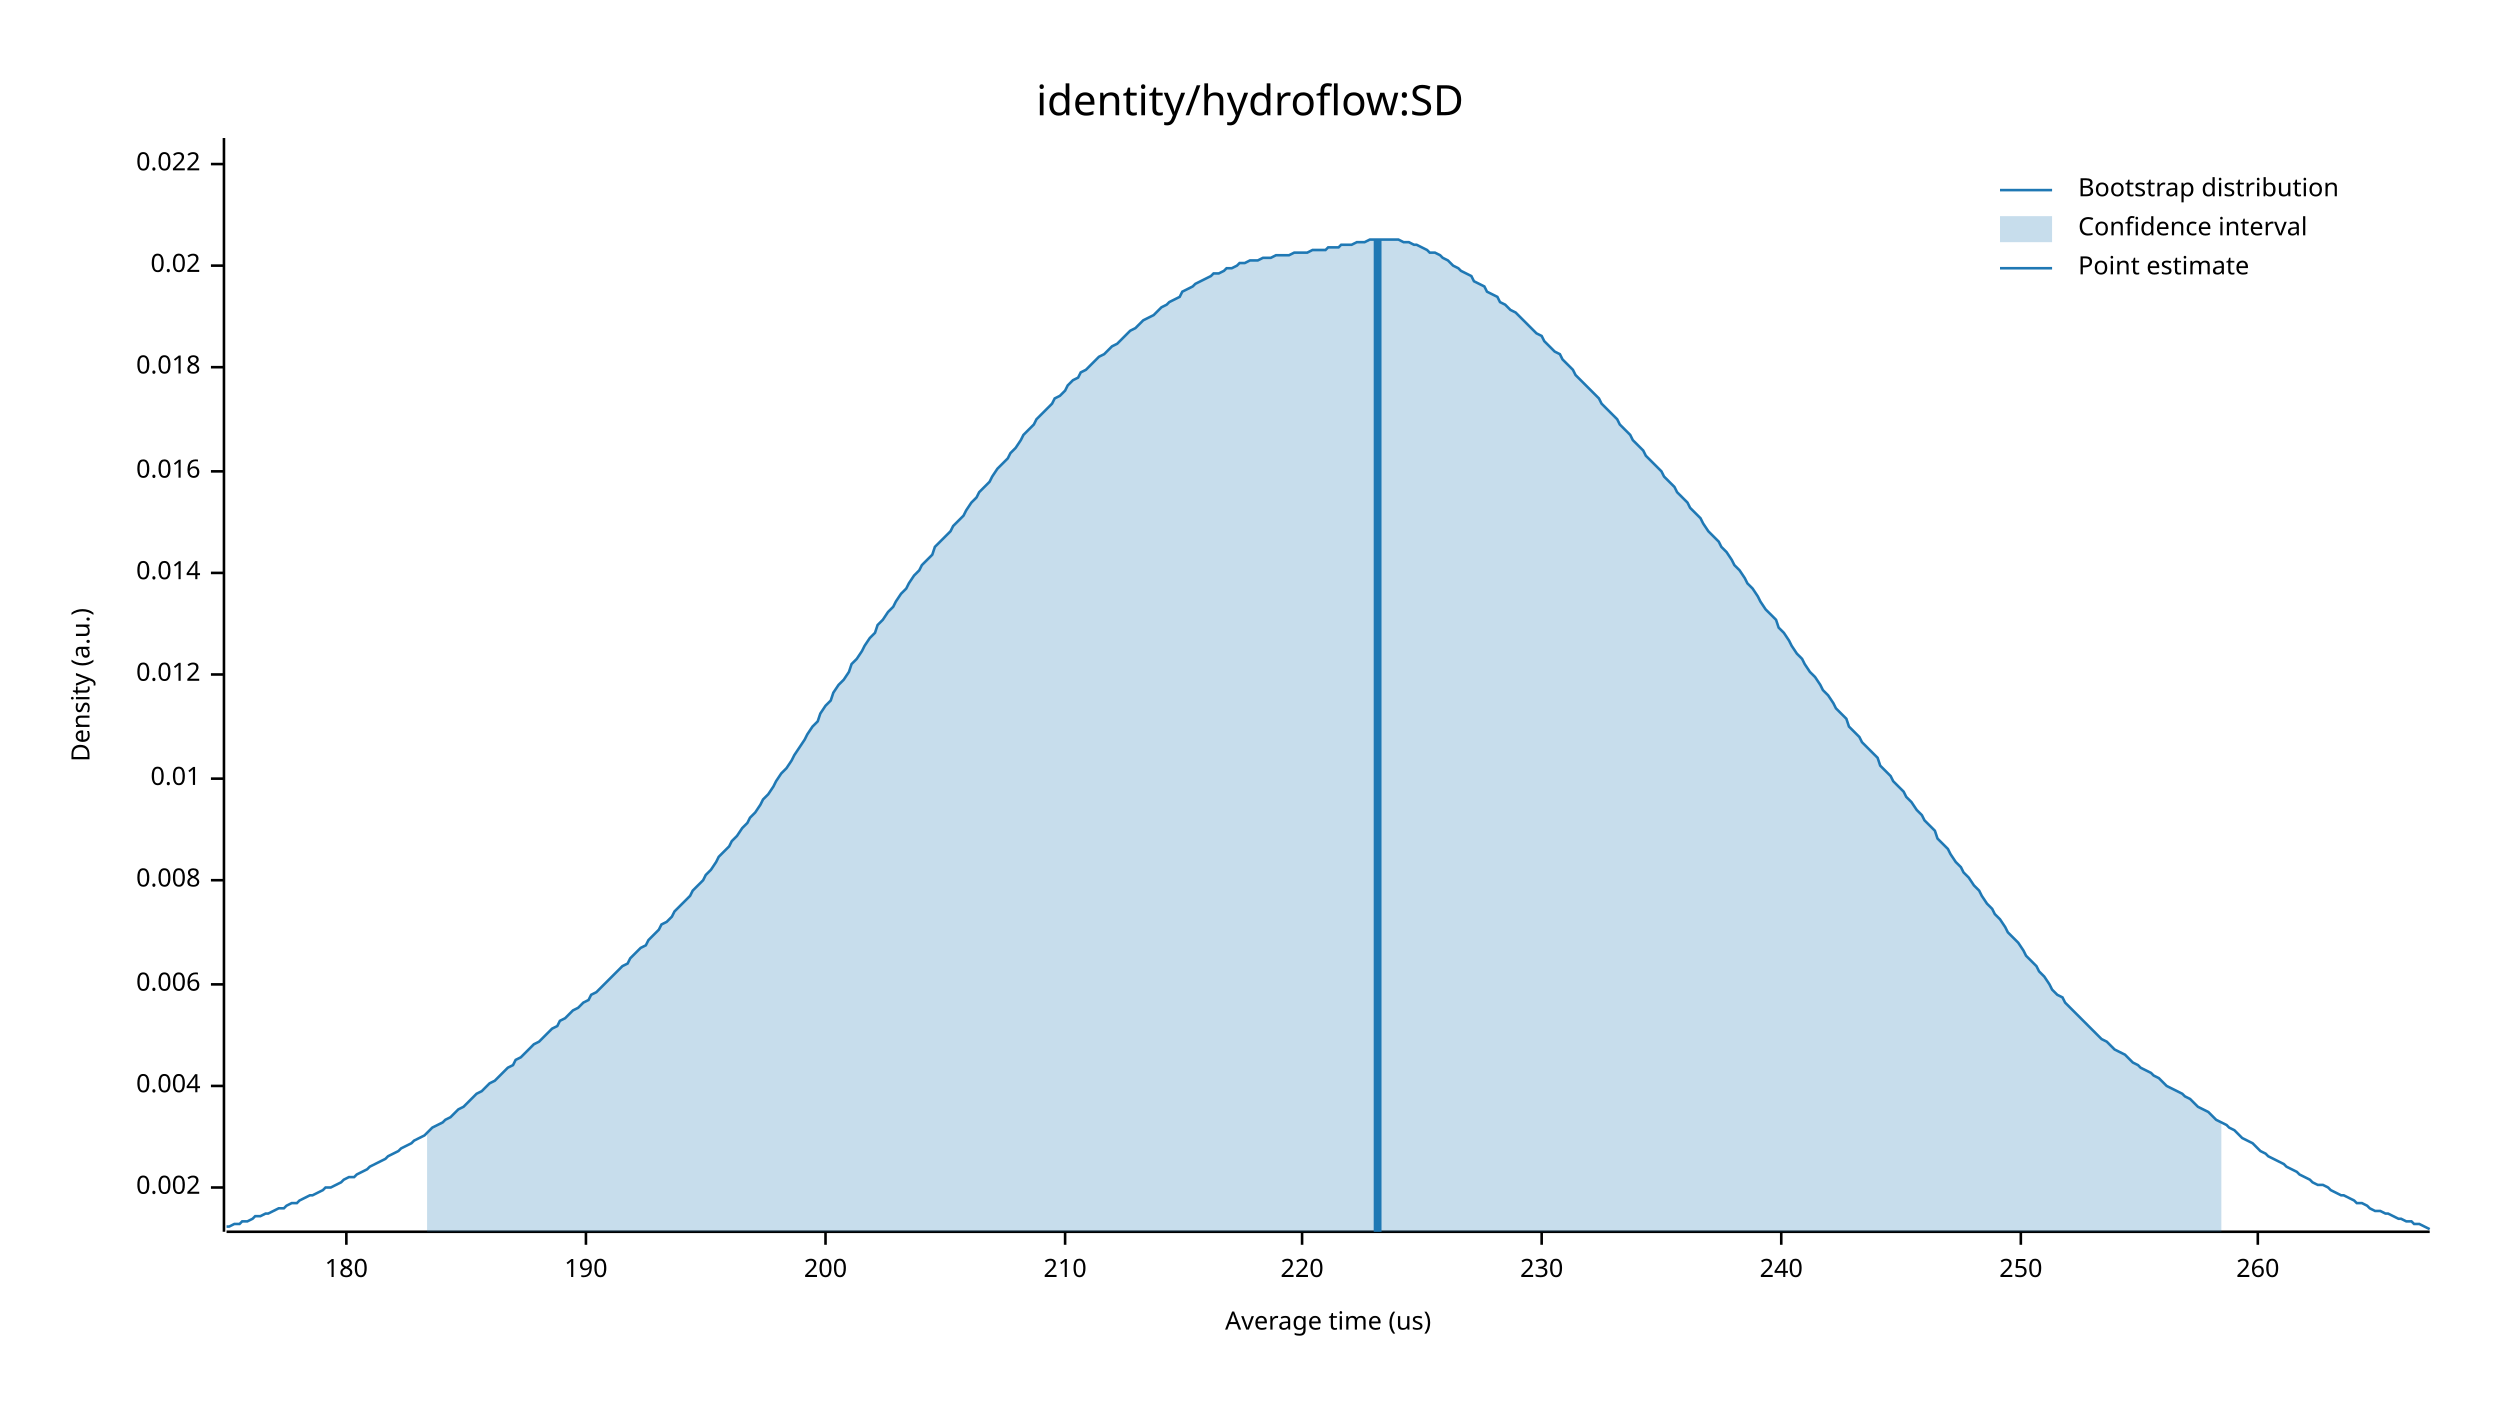
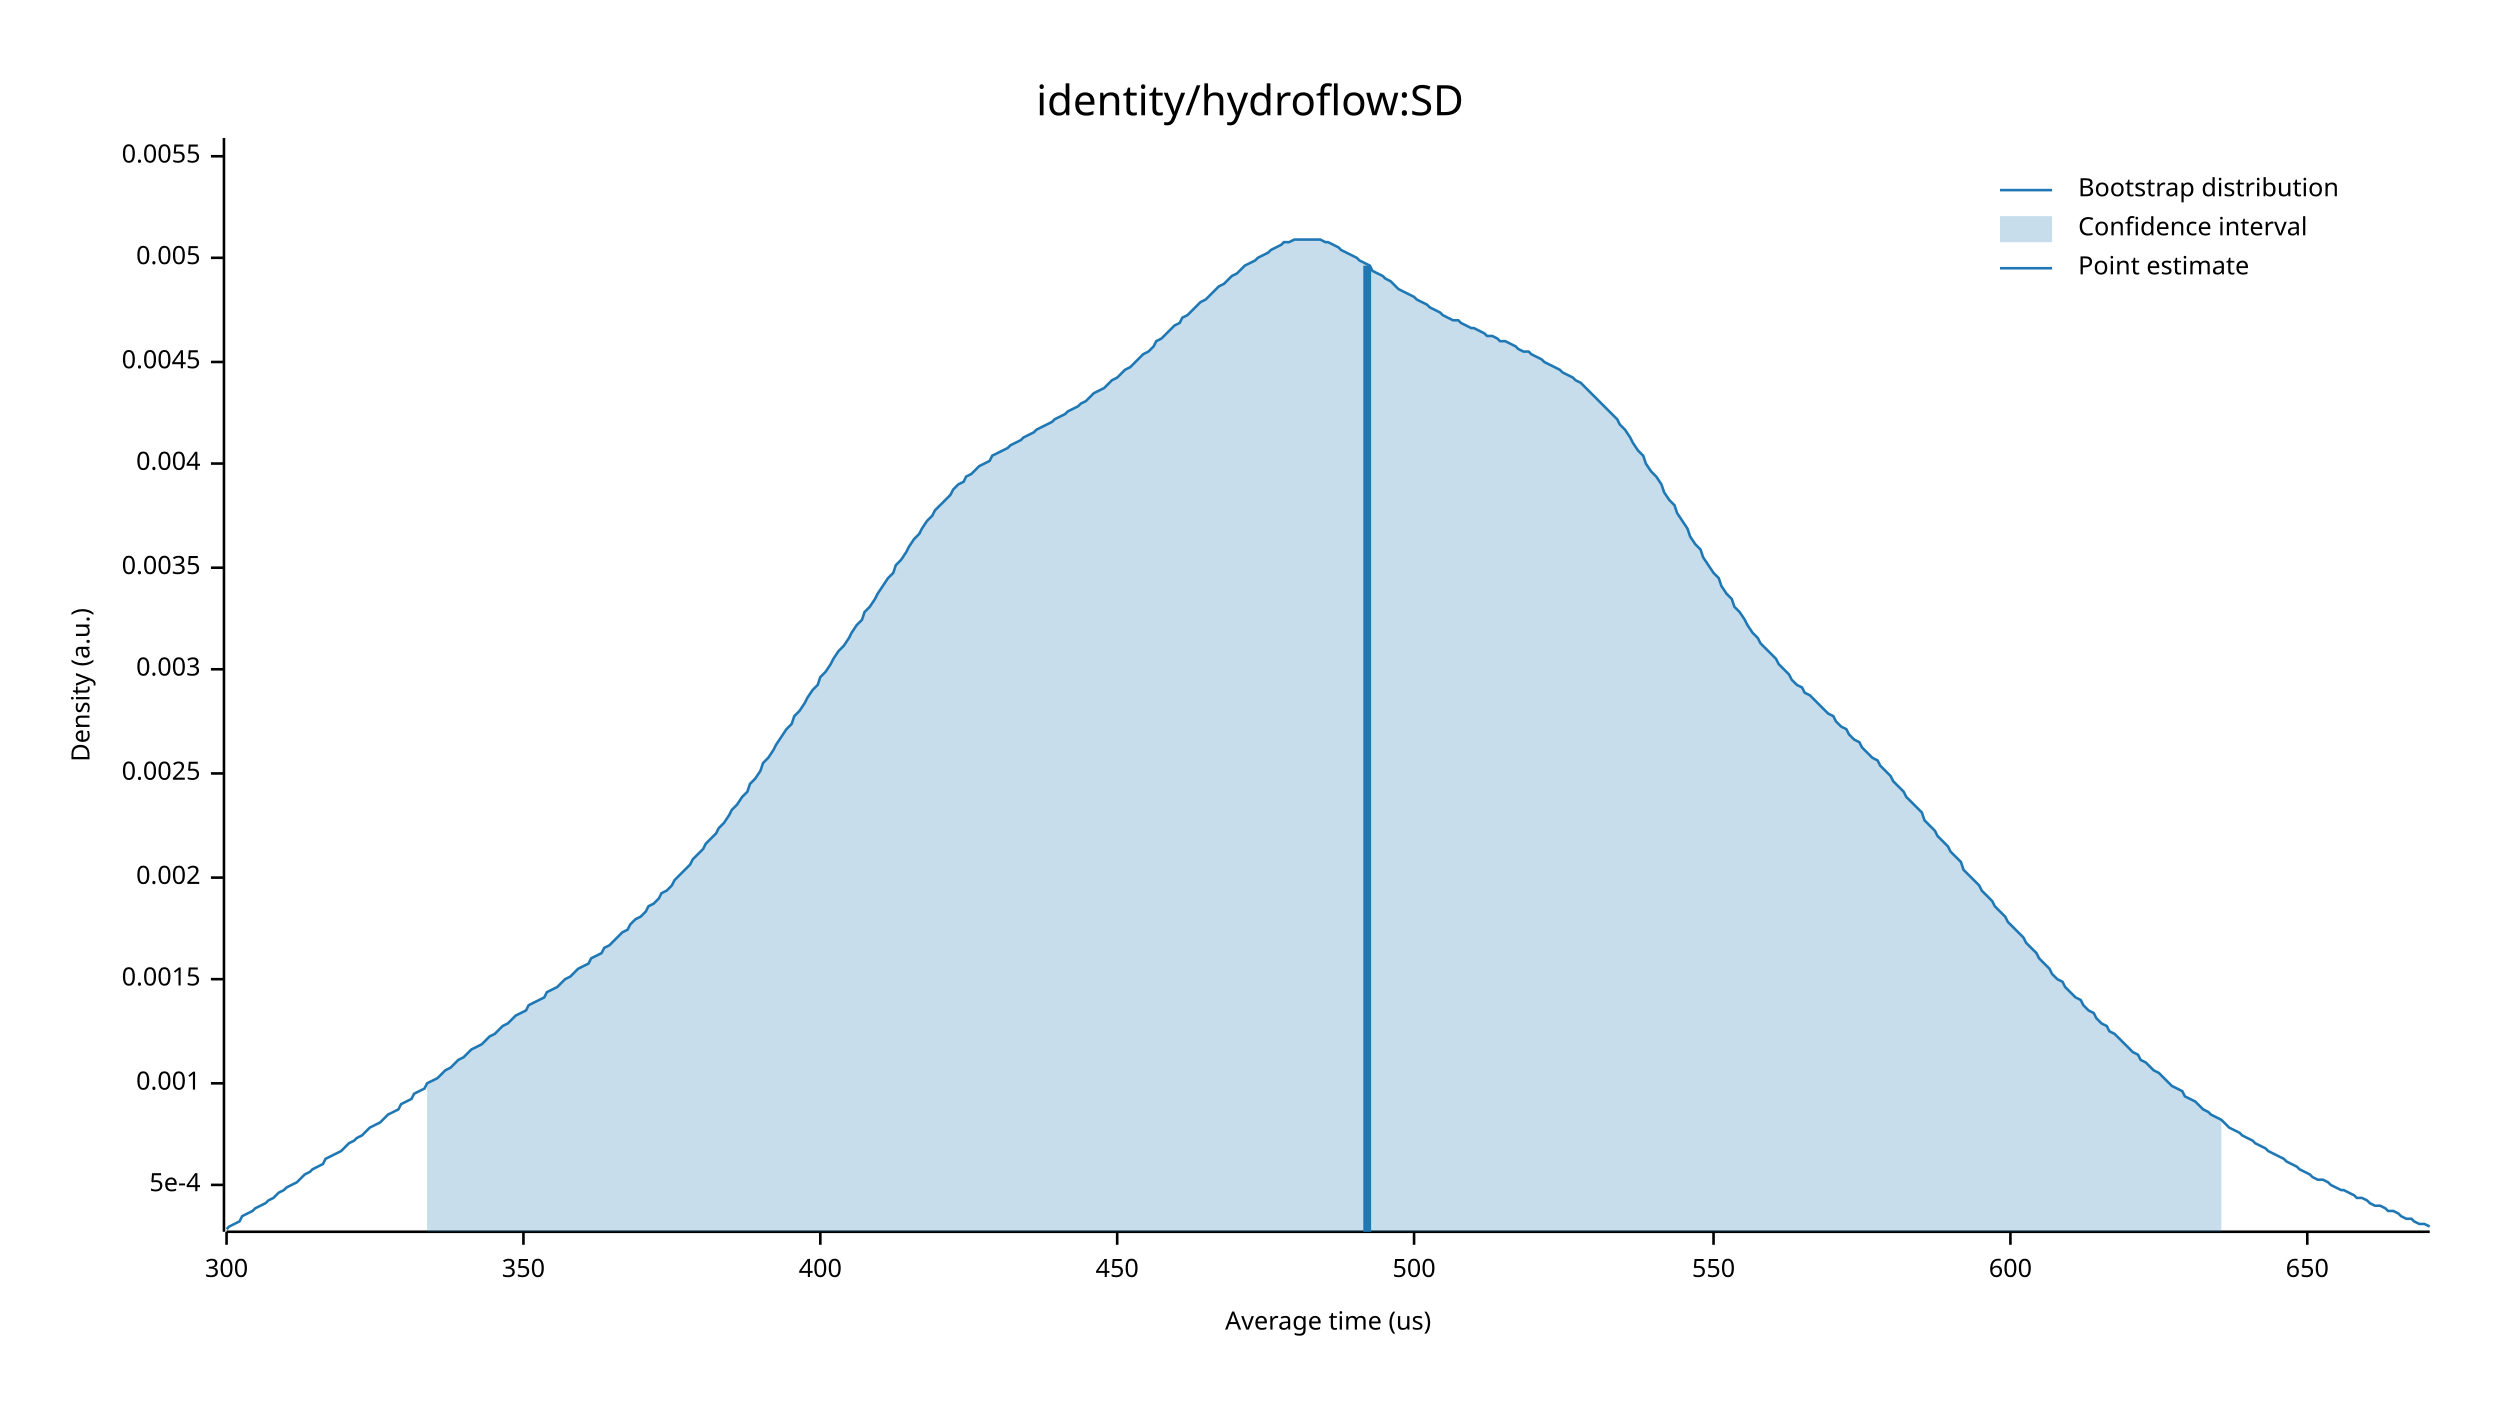
<svg xmlns="http://www.w3.org/2000/svg" width="960" height="540" viewBox="0 0 960 540">
  <text x="480" y="32" dy="0.76em" text-anchor="middle" font-family="sans-serif" font-size="16.129" opacity="1" fill="#000000">
identity/hydroflow:SD
</text>
  <text x="27" y="263" dy="0.76em" text-anchor="middle" font-family="sans-serif" font-size="9.677" opacity="1" fill="#000000" transform="rotate(270, 27, 263)">
Density (a.u.)
</text>
  <text x="510" y="513" dy="-0.5ex" text-anchor="middle" font-family="sans-serif" font-size="9.677" opacity="1" fill="#000000">
Average time (us)
</text>
  <polyline fill="none" opacity="1" stroke="#000000" stroke-width="1" points="86,53 86,473 " />
-   <text x="77" y="456" dy="0.5ex" text-anchor="end" font-family="sans-serif" font-size="9.677" opacity="1" fill="#000000">
+   <text x="77" y="455" dy="0.5ex" text-anchor="end" font-family="sans-serif" font-size="9.677" opacity="1" fill="#000000">
+ 5e-4
+ </text>
+   <polyline fill="none" opacity="1" stroke="#000000" stroke-width="1" points="81,455 86,455 " />
+   <text x="77" y="416" dy="0.5ex" text-anchor="end" font-family="sans-serif" font-size="9.677" opacity="1" fill="#000000">
+ 0.001
+ </text>
+   <polyline fill="none" opacity="1" stroke="#000000" stroke-width="1" points="81,416 86,416 " />
+   <text x="77" y="376" dy="0.5ex" text-anchor="end" font-family="sans-serif" font-size="9.677" opacity="1" fill="#000000">
+ 0.0015
+ </text>
+   <polyline fill="none" opacity="1" stroke="#000000" stroke-width="1" points="81,376 86,376 " />
+   <text x="77" y="337" dy="0.5ex" text-anchor="end" font-family="sans-serif" font-size="9.677" opacity="1" fill="#000000">
0.002
</text>
-   <polyline fill="none" opacity="1" stroke="#000000" stroke-width="1" points="81,456 86,456 " />
-   <text x="77" y="417" dy="0.5ex" text-anchor="end" font-family="sans-serif" font-size="9.677" opacity="1" fill="#000000">
+   <polyline fill="none" opacity="1" stroke="#000000" stroke-width="1" points="81,337 86,337 " />
+   <text x="77" y="297" dy="0.5ex" text-anchor="end" font-family="sans-serif" font-size="9.677" opacity="1" fill="#000000">
+ 0.0025
+ </text>
+   <polyline fill="none" opacity="1" stroke="#000000" stroke-width="1" points="81,297 86,297 " />
+   <text x="77" y="257" dy="0.5ex" text-anchor="end" font-family="sans-serif" font-size="9.677" opacity="1" fill="#000000">
+ 0.003
+ </text>
+   <polyline fill="none" opacity="1" stroke="#000000" stroke-width="1" points="81,257 86,257 " />
+   <text x="77" y="218" dy="0.5ex" text-anchor="end" font-family="sans-serif" font-size="9.677" opacity="1" fill="#000000">
+ 0.0035
+ </text>
+   <polyline fill="none" opacity="1" stroke="#000000" stroke-width="1" points="81,218 86,218 " />
+   <text x="77" y="178" dy="0.5ex" text-anchor="end" font-family="sans-serif" font-size="9.677" opacity="1" fill="#000000">
0.004
</text>
-   <polyline fill="none" opacity="1" stroke="#000000" stroke-width="1" points="81,417 86,417 " />
-   <text x="77" y="378" dy="0.5ex" text-anchor="end" font-family="sans-serif" font-size="9.677" opacity="1" fill="#000000">
- 0.006
+   <polyline fill="none" opacity="1" stroke="#000000" stroke-width="1" points="81,178 86,178 " />
+   <text x="77" y="139" dy="0.5ex" text-anchor="end" font-family="sans-serif" font-size="9.677" opacity="1" fill="#000000">
+ 0.0045
</text>
-   <polyline fill="none" opacity="1" stroke="#000000" stroke-width="1" points="81,378 86,378 " />
-   <text x="77" y="338" dy="0.5ex" text-anchor="end" font-family="sans-serif" font-size="9.677" opacity="1" fill="#000000">
- 0.008
+   <polyline fill="none" opacity="1" stroke="#000000" stroke-width="1" points="81,139 86,139 " />
+   <text x="77" y="99" dy="0.5ex" text-anchor="end" font-family="sans-serif" font-size="9.677" opacity="1" fill="#000000">
+ 0.005
</text>
-   <polyline fill="none" opacity="1" stroke="#000000" stroke-width="1" points="81,338 86,338 " />
-   <text x="77" y="299" dy="0.5ex" text-anchor="end" font-family="sans-serif" font-size="9.677" opacity="1" fill="#000000">
- 0.01
+   <polyline fill="none" opacity="1" stroke="#000000" stroke-width="1" points="81,99 86,99 " />
+   <text x="77" y="60" dy="0.5ex" text-anchor="end" font-family="sans-serif" font-size="9.677" opacity="1" fill="#000000">
+ 0.0055
</text>
-   <polyline fill="none" opacity="1" stroke="#000000" stroke-width="1" points="81,299 86,299 " />
-   <text x="77" y="259" dy="0.5ex" text-anchor="end" font-family="sans-serif" font-size="9.677" opacity="1" fill="#000000">
- 0.012
+   <polyline fill="none" opacity="1" stroke="#000000" stroke-width="1" points="81,60 86,60 " />
+   <polyline fill="none" opacity="1" stroke="#000000" stroke-width="1" points="87,473 933,473 " />
+   <text x="87" y="483" dy="0.76em" text-anchor="middle" font-family="sans-serif" font-size="9.677" opacity="1" fill="#000000">
+ 300
</text>
-   <polyline fill="none" opacity="1" stroke="#000000" stroke-width="1" points="81,259 86,259 " />
-   <text x="77" y="220" dy="0.5ex" text-anchor="end" font-family="sans-serif" font-size="9.677" opacity="1" fill="#000000">
- 0.014
+   <polyline fill="none" opacity="1" stroke="#000000" stroke-width="1" points="87,473 87,478 " />
+   <text x="201" y="483" dy="0.76em" text-anchor="middle" font-family="sans-serif" font-size="9.677" opacity="1" fill="#000000">
+ 350
</text>
-   <polyline fill="none" opacity="1" stroke="#000000" stroke-width="1" points="81,220 86,220 " />
-   <text x="77" y="181" dy="0.5ex" text-anchor="end" font-family="sans-serif" font-size="9.677" opacity="1" fill="#000000">
- 0.016
+   <polyline fill="none" opacity="1" stroke="#000000" stroke-width="1" points="201,473 201,478 " />
+   <text x="315" y="483" dy="0.76em" text-anchor="middle" font-family="sans-serif" font-size="9.677" opacity="1" fill="#000000">
+ 400
</text>
-   <polyline fill="none" opacity="1" stroke="#000000" stroke-width="1" points="81,181 86,181 " />
-   <text x="77" y="141" dy="0.5ex" text-anchor="end" font-family="sans-serif" font-size="9.677" opacity="1" fill="#000000">
- 0.018
+   <polyline fill="none" opacity="1" stroke="#000000" stroke-width="1" points="315,473 315,478 " />
+   <text x="429" y="483" dy="0.76em" text-anchor="middle" font-family="sans-serif" font-size="9.677" opacity="1" fill="#000000">
+ 450
</text>
-   <polyline fill="none" opacity="1" stroke="#000000" stroke-width="1" points="81,141 86,141 " />
-   <text x="77" y="102" dy="0.5ex" text-anchor="end" font-family="sans-serif" font-size="9.677" opacity="1" fill="#000000">
- 0.02
+   <polyline fill="none" opacity="1" stroke="#000000" stroke-width="1" points="429,473 429,478 " />
+   <text x="543" y="483" dy="0.76em" text-anchor="middle" font-family="sans-serif" font-size="9.677" opacity="1" fill="#000000">
+ 500
</text>
-   <polyline fill="none" opacity="1" stroke="#000000" stroke-width="1" points="81,102 86,102 " />
-   <text x="77" y="63" dy="0.5ex" text-anchor="end" font-family="sans-serif" font-size="9.677" opacity="1" fill="#000000">
- 0.022
+   <polyline fill="none" opacity="1" stroke="#000000" stroke-width="1" points="543,473 543,478 " />
+   <text x="658" y="483" dy="0.76em" text-anchor="middle" font-family="sans-serif" font-size="9.677" opacity="1" fill="#000000">
+ 550
</text>
-   <polyline fill="none" opacity="1" stroke="#000000" stroke-width="1" points="81,63 86,63 " />
-   <polyline fill="none" opacity="1" stroke="#000000" stroke-width="1" points="87,473 933,473 " />
-   <text x="133" y="483" dy="0.76em" text-anchor="middle" font-family="sans-serif" font-size="9.677" opacity="1" fill="#000000">
- 180
+   <polyline fill="none" opacity="1" stroke="#000000" stroke-width="1" points="658,473 658,478 " />
+   <text x="772" y="483" dy="0.76em" text-anchor="middle" font-family="sans-serif" font-size="9.677" opacity="1" fill="#000000">
+ 600
</text>
-   <polyline fill="none" opacity="1" stroke="#000000" stroke-width="1" points="133,473 133,478 " />
-   <text x="225" y="483" dy="0.76em" text-anchor="middle" font-family="sans-serif" font-size="9.677" opacity="1" fill="#000000">
- 190
+   <polyline fill="none" opacity="1" stroke="#000000" stroke-width="1" points="772,473 772,478 " />
+   <text x="886" y="483" dy="0.76em" text-anchor="middle" font-family="sans-serif" font-size="9.677" opacity="1" fill="#000000">
+ 650
</text>
-   <polyline fill="none" opacity="1" stroke="#000000" stroke-width="1" points="225,473 225,478 " />
-   <text x="317" y="483" dy="0.76em" text-anchor="middle" font-family="sans-serif" font-size="9.677" opacity="1" fill="#000000">
- 200
- </text>
-   <polyline fill="none" opacity="1" stroke="#000000" stroke-width="1" points="317,473 317,478 " />
-   <text x="409" y="483" dy="0.76em" text-anchor="middle" font-family="sans-serif" font-size="9.677" opacity="1" fill="#000000">
- 210
- </text>
-   <polyline fill="none" opacity="1" stroke="#000000" stroke-width="1" points="409,473 409,478 " />
-   <text x="500" y="483" dy="0.76em" text-anchor="middle" font-family="sans-serif" font-size="9.677" opacity="1" fill="#000000">
- 220
- </text>
-   <polyline fill="none" opacity="1" stroke="#000000" stroke-width="1" points="500,473 500,478 " />
-   <text x="592" y="483" dy="0.76em" text-anchor="middle" font-family="sans-serif" font-size="9.677" opacity="1" fill="#000000">
- 230
- </text>
-   <polyline fill="none" opacity="1" stroke="#000000" stroke-width="1" points="592,473 592,478 " />
-   <text x="684" y="483" dy="0.76em" text-anchor="middle" font-family="sans-serif" font-size="9.677" opacity="1" fill="#000000">
- 240
- </text>
-   <polyline fill="none" opacity="1" stroke="#000000" stroke-width="1" points="684,473 684,478 " />
-   <text x="776" y="483" dy="0.76em" text-anchor="middle" font-family="sans-serif" font-size="9.677" opacity="1" fill="#000000">
- 250
- </text>
-   <polyline fill="none" opacity="1" stroke="#000000" stroke-width="1" points="776,473 776,478 " />
-   <text x="867" y="483" dy="0.76em" text-anchor="middle" font-family="sans-serif" font-size="9.677" opacity="1" fill="#000000">
- 260
- </text>
-   <polyline fill="none" opacity="1" stroke="#000000" stroke-width="1" points="867,473 867,478 " />
-   <polyline fill="none" opacity="1" stroke="#1F78B4" stroke-width="1" points="87,471 88,471 90,470 92,470 93,469 95,469 97,468 98,467 100,467 102,466 103,466 105,465 107,464 109,464 110,463 112,462 114,462 115,461 117,460 119,459 120,459 122,458 124,457 125,456 127,456 129,455 131,454 132,453 134,452 136,452 137,451 139,450 141,449 142,448 144,447 146,446 148,445 149,444 151,443 153,442 154,441 156,440 158,439 159,438 161,437 163,436 164,435 166,433 168,432 170,431 171,430 173,429 175,427 176,426 178,425 180,423 181,422 183,420 185,419 187,417 188,416 190,415 192,413 193,412 195,410 197,409 198,407 200,406 202,404 203,403 205,401 207,400 209,398 210,397 212,395 214,394 215,392 217,391 219,389 220,388 222,387 224,385 226,384 227,382 229,381 231,379 232,378 234,376 236,374 237,373 239,371 241,370 242,368 244,366 246,364 248,363 249,361 251,359 253,357 254,355 256,354 258,352 259,350 261,348 263,346 265,344 266,342 268,340 270,338 271,336 273,334 275,331 276,329 278,327 280,325 281,323 283,321 285,318 287,316 288,314 290,312 292,309 293,307 295,305 297,302 298,300 300,297 302,295 304,292 305,290 307,287 309,284 310,282 312,279 314,277 315,274 317,271 319,269 320,266 322,263 324,261 326,258 327,255 329,253 331,250 332,248 334,245 336,243 337,240 339,238 341,235 343,233 344,231 346,228 348,226 349,224 351,221 353,219 354,217 356,215 358,213 359,210 361,208 363,206 365,204 366,202 368,200 370,198 371,196 373,193 375,191 376,189 378,187 380,185 381,183 383,180 385,178 387,176 388,174 390,172 392,169 393,167 395,165 397,163 398,161 400,159 402,157 404,155 405,153 407,152 409,150 410,148 412,146 414,145 415,143 417,142 419,140 420,139 422,137 424,136 426,134 427,133 429,132 431,130 432,129 434,127 436,126 437,125 439,123 441,122 443,121 444,120 446,118 448,117 449,116 451,115 453,114 454,112 456,111 458,110 459,109 461,108 463,107 465,106 466,105 468,105 470,104 471,103 473,103 475,102 476,101 478,101 480,100 482,100 483,100 485,99 487,99 488,99 490,98 492,98 493,98 495,98 497,97 498,97 500,97 502,97 504,96 505,96 507,96 509,96 510,95 512,95 514,95 515,94 517,94 519,94 521,93 522,93 524,93 526,92 527,92 529,92 531,92 532,92 534,92 536,92 537,92 539,93 541,93 543,94 544,94 546,95 548,96 549,97 551,97 553,98 554,99 556,100 558,102 560,103 561,104 563,105 565,106 566,108 568,109 570,110 571,112 573,113 575,114 576,116 578,117 580,119 582,120 583,121 585,123 587,125 588,126 590,128 592,129 593,131 595,133 597,135 599,136 600,138 602,140 604,142 605,144 607,146 609,148 610,149 612,151 614,153 615,155 617,157 619,159 621,161 622,163 624,165 626,167 627,169 629,171 631,173 632,175 634,177 636,179 638,181 639,183 641,185 643,187 644,189 646,191 648,193 649,195 651,197 653,199 654,201 656,204 658,206 660,208 661,210 663,212 665,215 666,217 668,219 670,222 671,224 673,226 675,229 676,231 678,234 680,236 682,238 683,241 685,243 687,246 688,248 690,251 692,253 693,255 695,258 697,260 699,263 700,265 702,267 704,270 705,272 707,274 709,276 710,279 712,281 714,283 715,285 717,287 719,289 721,291 722,294 724,296 726,298 727,300 729,302 731,304 732,306 734,308 736,311 738,313 739,315 741,317 743,319 744,322 746,324 748,326 749,328 751,331 753,333 754,335 756,337 758,340 760,342 761,344 763,347 765,349 766,351 768,353 770,356 771,358 773,360 775,362 777,365 778,367 780,369 782,371 783,373 785,375 787,378 788,380 790,382 792,383 793,385 795,387 797,389 799,391 800,392 802,394 804,396 805,397 807,399 809,400 810,401 812,403 814,404 816,405 817,406 819,408 821,409 822,410 824,411 826,412 827,413 829,414 831,416 832,417 834,418 836,419 838,420 839,421 841,422 843,424 844,425 846,426 848,427 849,428 851,430 853,431 855,432 856,433 858,434 860,436 861,437 863,438 865,439 866,440 868,442 870,443 871,444 873,445 875,446 877,447 878,448 880,449 882,450 883,451 885,452 887,453 888,454 890,455 892,455 894,456 895,457 897,458 899,459 900,459 902,460 904,461 905,462 907,462 909,463 910,464 912,465 914,465 916,466 917,466 919,467 921,468 922,468 924,469 926,469 927,470 929,470 931,471 933,472 " />
-   <polygon opacity="0.25" fill="#1F78B4" points="164,435 166,433 168,432 170,431 171,430 173,429 175,427 176,426 178,425 180,423 181,422 183,420 185,419 187,417 188,416 190,415 192,413 193,412 195,410 197,409 198,407 200,406 202,404 203,403 205,401 207,400 209,398 210,397 212,395 214,394 215,392 217,391 219,389 220,388 222,387 224,385 226,384 227,382 229,381 231,379 232,378 234,376 236,374 237,373 239,371 241,370 242,368 244,366 246,364 248,363 249,361 251,359 253,357 254,355 256,354 258,352 259,350 261,348 263,346 265,344 266,342 268,340 270,338 271,336 273,334 275,331 276,329 278,327 280,325 281,323 283,321 285,318 287,316 288,314 290,312 292,309 293,307 295,305 297,302 298,300 300,297 302,295 304,292 305,290 307,287 309,284 310,282 312,279 314,277 315,274 317,271 319,269 320,266 322,263 324,261 326,258 327,255 329,253 331,250 332,248 334,245 336,243 337,240 339,238 341,235 343,233 344,231 346,228 348,226 349,224 351,221 353,219 354,217 356,215 358,213 359,210 361,208 363,206 365,204 366,202 368,200 370,198 371,196 373,193 375,191 376,189 378,187 380,185 381,183 383,180 385,178 387,176 388,174 390,172 392,169 393,167 395,165 397,163 398,161 400,159 402,157 404,155 405,153 407,152 409,150 410,148 412,146 414,145 415,143 417,142 419,140 420,139 422,137 424,136 426,134 427,133 429,132 431,130 432,129 434,127 436,126 437,125 439,123 441,122 443,121 444,120 446,118 448,117 449,116 451,115 453,114 454,112 456,111 458,110 459,109 461,108 463,107 465,106 466,105 468,105 470,104 471,103 473,103 475,102 476,101 478,101 480,100 482,100 483,100 485,99 487,99 488,99 490,98 492,98 493,98 495,98 497,97 498,97 500,97 502,97 504,96 505,96 507,96 509,96 510,95 512,95 514,95 515,94 517,94 519,94 521,93 522,93 524,93 526,92 527,92 529,92 531,92 532,92 534,92 536,92 537,92 539,93 541,93 543,94 544,94 546,95 548,96 549,97 551,97 553,98 554,99 556,100 558,102 560,103 561,104 563,105 565,106 566,108 568,109 570,110 571,112 573,113 575,114 576,116 578,117 580,119 582,120 583,121 585,123 587,125 588,126 590,128 592,129 593,131 595,133 597,135 599,136 600,138 602,140 604,142 605,144 607,146 609,148 610,149 612,151 614,153 615,155 617,157 619,159 621,161 622,163 624,165 626,167 627,169 629,171 631,173 632,175 634,177 636,179 638,181 639,183 641,185 643,187 644,189 646,191 648,193 649,195 651,197 653,199 654,201 656,204 658,206 660,208 661,210 663,212 665,215 666,217 668,219 670,222 671,224 673,226 675,229 676,231 678,234 680,236 682,238 683,241 685,243 687,246 688,248 690,251 692,253 693,255 695,258 697,260 699,263 700,265 702,267 704,270 705,272 707,274 709,276 710,279 712,281 714,283 715,285 717,287 719,289 721,291 722,294 724,296 726,298 727,300 729,302 731,304 732,306 734,308 736,311 738,313 739,315 741,317 743,319 744,322 746,324 748,326 749,328 751,331 753,333 754,335 756,337 758,340 760,342 761,344 763,347 765,349 766,351 768,353 770,356 771,358 773,360 775,362 777,365 778,367 780,369 782,371 783,373 785,375 787,378 788,380 790,382 792,383 793,385 795,387 797,389 799,391 800,392 802,394 804,396 805,397 807,399 809,400 810,401 812,403 814,404 816,405 817,406 819,408 821,409 822,410 824,411 826,412 827,413 829,414 831,416 832,417 834,418 836,419 838,420 839,421 841,422 843,424 844,425 846,426 848,427 849,428 851,430 853,431 853,473 164,473 " />
-   <polyline fill="none" opacity="1" stroke="#1F78B4" stroke-width="3" points="529,473 529,92 " />
+   <polyline fill="none" opacity="1" stroke="#000000" stroke-width="1" points="886,473 886,478 " />
+   <polyline fill="none" opacity="1" stroke="#1F78B4" stroke-width="1" points="87,472 88,471 90,470 92,469 93,467 95,466 97,465 98,464 100,463 102,462 103,461 105,460 107,458 109,457 110,456 112,455 114,454 115,453 117,451 119,450 120,449 122,448 124,447 125,445 127,444 129,443 131,442 132,441 134,439 136,438 137,437 139,436 141,434 142,433 144,432 146,431 148,429 149,428 151,427 153,426 154,424 156,423 158,422 159,420 161,419 163,418 164,416 166,415 168,414 170,412 171,411 173,410 175,408 176,407 178,406 180,404 181,403 183,402 185,401 187,399 188,398 190,397 192,395 193,394 195,393 197,391 198,390 200,389 202,388 203,386 205,385 207,384 209,383 210,381 212,380 214,379 215,378 217,376 219,375 220,374 222,372 224,371 226,370 227,368 229,367 231,366 232,364 234,363 236,361 237,360 239,358 241,357 242,355 244,353 246,352 248,350 249,348 251,347 253,345 254,343 256,342 258,340 259,338 261,336 263,334 265,332 266,330 268,328 270,326 271,324 273,322 275,320 276,318 278,316 280,313 281,311 283,309 285,306 287,304 288,301 290,299 292,296 293,293 295,291 297,288 298,286 300,283 302,280 304,278 305,275 307,273 309,270 310,268 312,265 314,263 315,260 317,258 319,255 320,253 322,250 324,248 326,245 327,243 329,240 331,238 332,235 334,233 336,230 337,228 339,225 341,222 343,220 344,217 346,215 348,212 349,210 351,207 353,205 354,203 356,200 358,198 359,196 361,194 363,192 365,190 366,188 368,186 370,185 371,183 373,182 375,180 376,179 378,178 380,177 381,175 383,174 385,173 387,172 388,171 390,170 392,169 393,168 395,167 397,166 398,165 400,164 402,163 404,162 405,161 407,160 409,159 410,158 412,157 414,156 415,155 417,154 419,152 420,151 422,150 424,149 426,147 427,146 429,145 431,143 432,142 434,141 436,139 437,138 439,136 441,135 443,133 444,131 446,130 448,128 449,127 451,125 453,124 454,122 456,121 458,119 459,118 461,116 463,115 465,113 466,112 468,110 470,109 471,108 473,106 475,105 476,104 478,102 480,101 482,100 483,99 485,98 487,97 488,96 490,95 492,94 493,93 495,93 497,92 498,92 500,92 502,92 504,92 505,92 507,92 509,93 510,93 512,94 514,95 515,96 517,97 519,98 521,99 522,100 524,101 526,102 527,104 529,105 531,106 532,107 534,108 536,110 537,111 539,112 541,113 543,114 544,115 546,116 548,117 549,118 551,119 553,120 554,121 556,122 558,123 560,123 561,124 563,125 565,126 566,126 568,127 570,128 571,129 573,129 575,130 576,131 578,131 580,132 582,133 583,134 585,135 587,135 588,136 590,137 592,138 593,139 595,140 597,141 599,142 600,143 602,144 604,145 605,146 607,147 609,149 610,150 612,152 614,154 615,155 617,157 619,159 621,161 622,163 624,165 626,168 627,170 629,173 631,175 632,178 634,181 636,183 638,186 639,189 641,192 643,194 644,197 646,200 648,203 649,206 651,209 653,211 654,214 656,217 658,220 660,222 661,225 663,228 665,230 666,233 668,235 670,238 671,240 673,243 675,245 676,247 678,249 680,251 682,253 683,255 685,257 687,259 688,261 690,263 692,264 693,266 695,267 697,269 699,271 700,272 702,274 704,275 705,277 707,279 709,280 710,282 712,284 714,285 715,287 717,289 719,291 721,292 722,294 724,296 726,298 727,300 729,302 731,304 732,306 734,308 736,310 738,312 739,315 741,317 743,319 744,321 746,323 748,325 749,327 751,329 753,331 754,334 756,336 758,338 760,340 761,342 763,344 765,346 766,348 768,350 770,352 771,354 773,356 775,358 777,360 778,362 780,364 782,366 783,368 785,370 787,372 788,374 790,376 792,377 793,379 795,381 797,383 799,384 800,386 802,388 804,389 805,391 807,393 809,394 810,396 812,397 814,399 816,401 817,402 819,404 821,405 822,407 824,408 826,410 827,411 829,412 831,414 832,415 834,417 836,418 838,419 839,421 841,422 843,423 844,424 846,426 848,427 849,428 851,429 853,430 855,432 856,433 858,434 860,435 861,436 863,437 865,438 866,439 868,440 870,441 871,442 873,443 875,444 877,445 878,446 880,447 882,448 883,449 885,450 887,451 888,452 890,453 892,453 894,454 895,455 897,456 899,457 900,457 902,458 904,459 905,460 907,460 909,461 910,462 912,463 914,463 916,464 917,465 919,465 921,466 922,467 924,468 926,468 927,469 929,470 931,470 933,471 " />
+   <polygon opacity="0.25" fill="#1F78B4" points="164,416 166,415 168,414 170,412 171,411 173,410 175,408 176,407 178,406 180,404 181,403 183,402 185,401 187,399 188,398 190,397 192,395 193,394 195,393 197,391 198,390 200,389 202,388 203,386 205,385 207,384 209,383 210,381 212,380 214,379 215,378 217,376 219,375 220,374 222,372 224,371 226,370 227,368 229,367 231,366 232,364 234,363 236,361 237,360 239,358 241,357 242,355 244,353 246,352 248,350 249,348 251,347 253,345 254,343 256,342 258,340 259,338 261,336 263,334 265,332 266,330 268,328 270,326 271,324 273,322 275,320 276,318 278,316 280,313 281,311 283,309 285,306 287,304 288,301 290,299 292,296 293,293 295,291 297,288 298,286 300,283 302,280 304,278 305,275 307,273 309,270 310,268 312,265 314,263 315,260 317,258 319,255 320,253 322,250 324,248 326,245 327,243 329,240 331,238 332,235 334,233 336,230 337,228 339,225 341,222 343,220 344,217 346,215 348,212 349,210 351,207 353,205 354,203 356,200 358,198 359,196 361,194 363,192 365,190 366,188 368,186 370,185 371,183 373,182 375,180 376,179 378,178 380,177 381,175 383,174 385,173 387,172 388,171 390,170 392,169 393,168 395,167 397,166 398,165 400,164 402,163 404,162 405,161 407,160 409,159 410,158 412,157 414,156 415,155 417,154 419,152 420,151 422,150 424,149 426,147 427,146 429,145 431,143 432,142 434,141 436,139 437,138 439,136 441,135 443,133 444,131 446,130 448,128 449,127 451,125 453,124 454,122 456,121 458,119 459,118 461,116 463,115 465,113 466,112 468,110 470,109 471,108 473,106 475,105 476,104 478,102 480,101 482,100 483,99 485,98 487,97 488,96 490,95 492,94 493,93 495,93 497,92 498,92 500,92 502,92 504,92 505,92 507,92 509,93 510,93 512,94 514,95 515,96 517,97 519,98 521,99 522,100 524,101 526,102 527,104 529,105 531,106 532,107 534,108 536,110 537,111 539,112 541,113 543,114 544,115 546,116 548,117 549,118 551,119 553,120 554,121 556,122 558,123 560,123 561,124 563,125 565,126 566,126 568,127 570,128 571,129 573,129 575,130 576,131 578,131 580,132 582,133 583,134 585,135 587,135 588,136 590,137 592,138 593,139 595,140 597,141 599,142 600,143 602,144 604,145 605,146 607,147 609,149 610,150 612,152 614,154 615,155 617,157 619,159 621,161 622,163 624,165 626,168 627,170 629,173 631,175 632,178 634,181 636,183 638,186 639,189 641,192 643,194 644,197 646,200 648,203 649,206 651,209 653,211 654,214 656,217 658,220 660,222 661,225 663,228 665,230 666,233 668,235 670,238 671,240 673,243 675,245 676,247 678,249 680,251 682,253 683,255 685,257 687,259 688,261 690,263 692,264 693,266 695,267 697,269 699,271 700,272 702,274 704,275 705,277 707,279 709,280 710,282 712,284 714,285 715,287 717,289 719,291 721,292 722,294 724,296 726,298 727,300 729,302 731,304 732,306 734,308 736,310 738,312 739,315 741,317 743,319 744,321 746,323 748,325 749,327 751,329 753,331 754,334 756,336 758,338 760,340 761,342 763,344 765,346 766,348 768,350 770,352 771,354 773,356 775,358 777,360 778,362 780,364 782,366 783,368 785,370 787,372 788,374 790,376 792,377 793,379 795,381 797,383 799,384 800,386 802,388 804,389 805,391 807,393 809,394 810,396 812,397 814,399 816,401 817,402 819,404 821,405 822,407 824,408 826,410 827,411 829,412 831,414 832,415 834,417 836,418 838,419 839,421 841,422 843,423 844,424 846,426 848,427 849,428 851,429 853,430 853,473 164,473 " />
+   <polyline fill="none" opacity="1" stroke="#1F78B4" stroke-width="3" points="525,473 525,102 " />
  <text x="798" y="68" dy="0.76em" text-anchor="start" font-family="sans-serif" font-size="9.677" opacity="1" fill="#000000">
Bootstrap distribution
</text>
  <text x="798" y="83" dy="0.76em" text-anchor="start" font-family="sans-serif" font-size="9.677" opacity="1" fill="#000000">
Confidence interval
</text>
  <text x="798" y="98" dy="0.76em" text-anchor="start" font-family="sans-serif" font-size="9.677" opacity="1" fill="#000000">
Point estimate
</text>
  <polyline fill="none" opacity="1" stroke="#1F78B4" stroke-width="1" points="768,73 788,73 " />
  <rect x="768" y="83" width="20" height="10" opacity="0.25" fill="#1F78B4" stroke="none" />
  <polyline fill="none" opacity="1" stroke="#1F78B4" stroke-width="1" points="768,103 788,103 " />
</svg>
